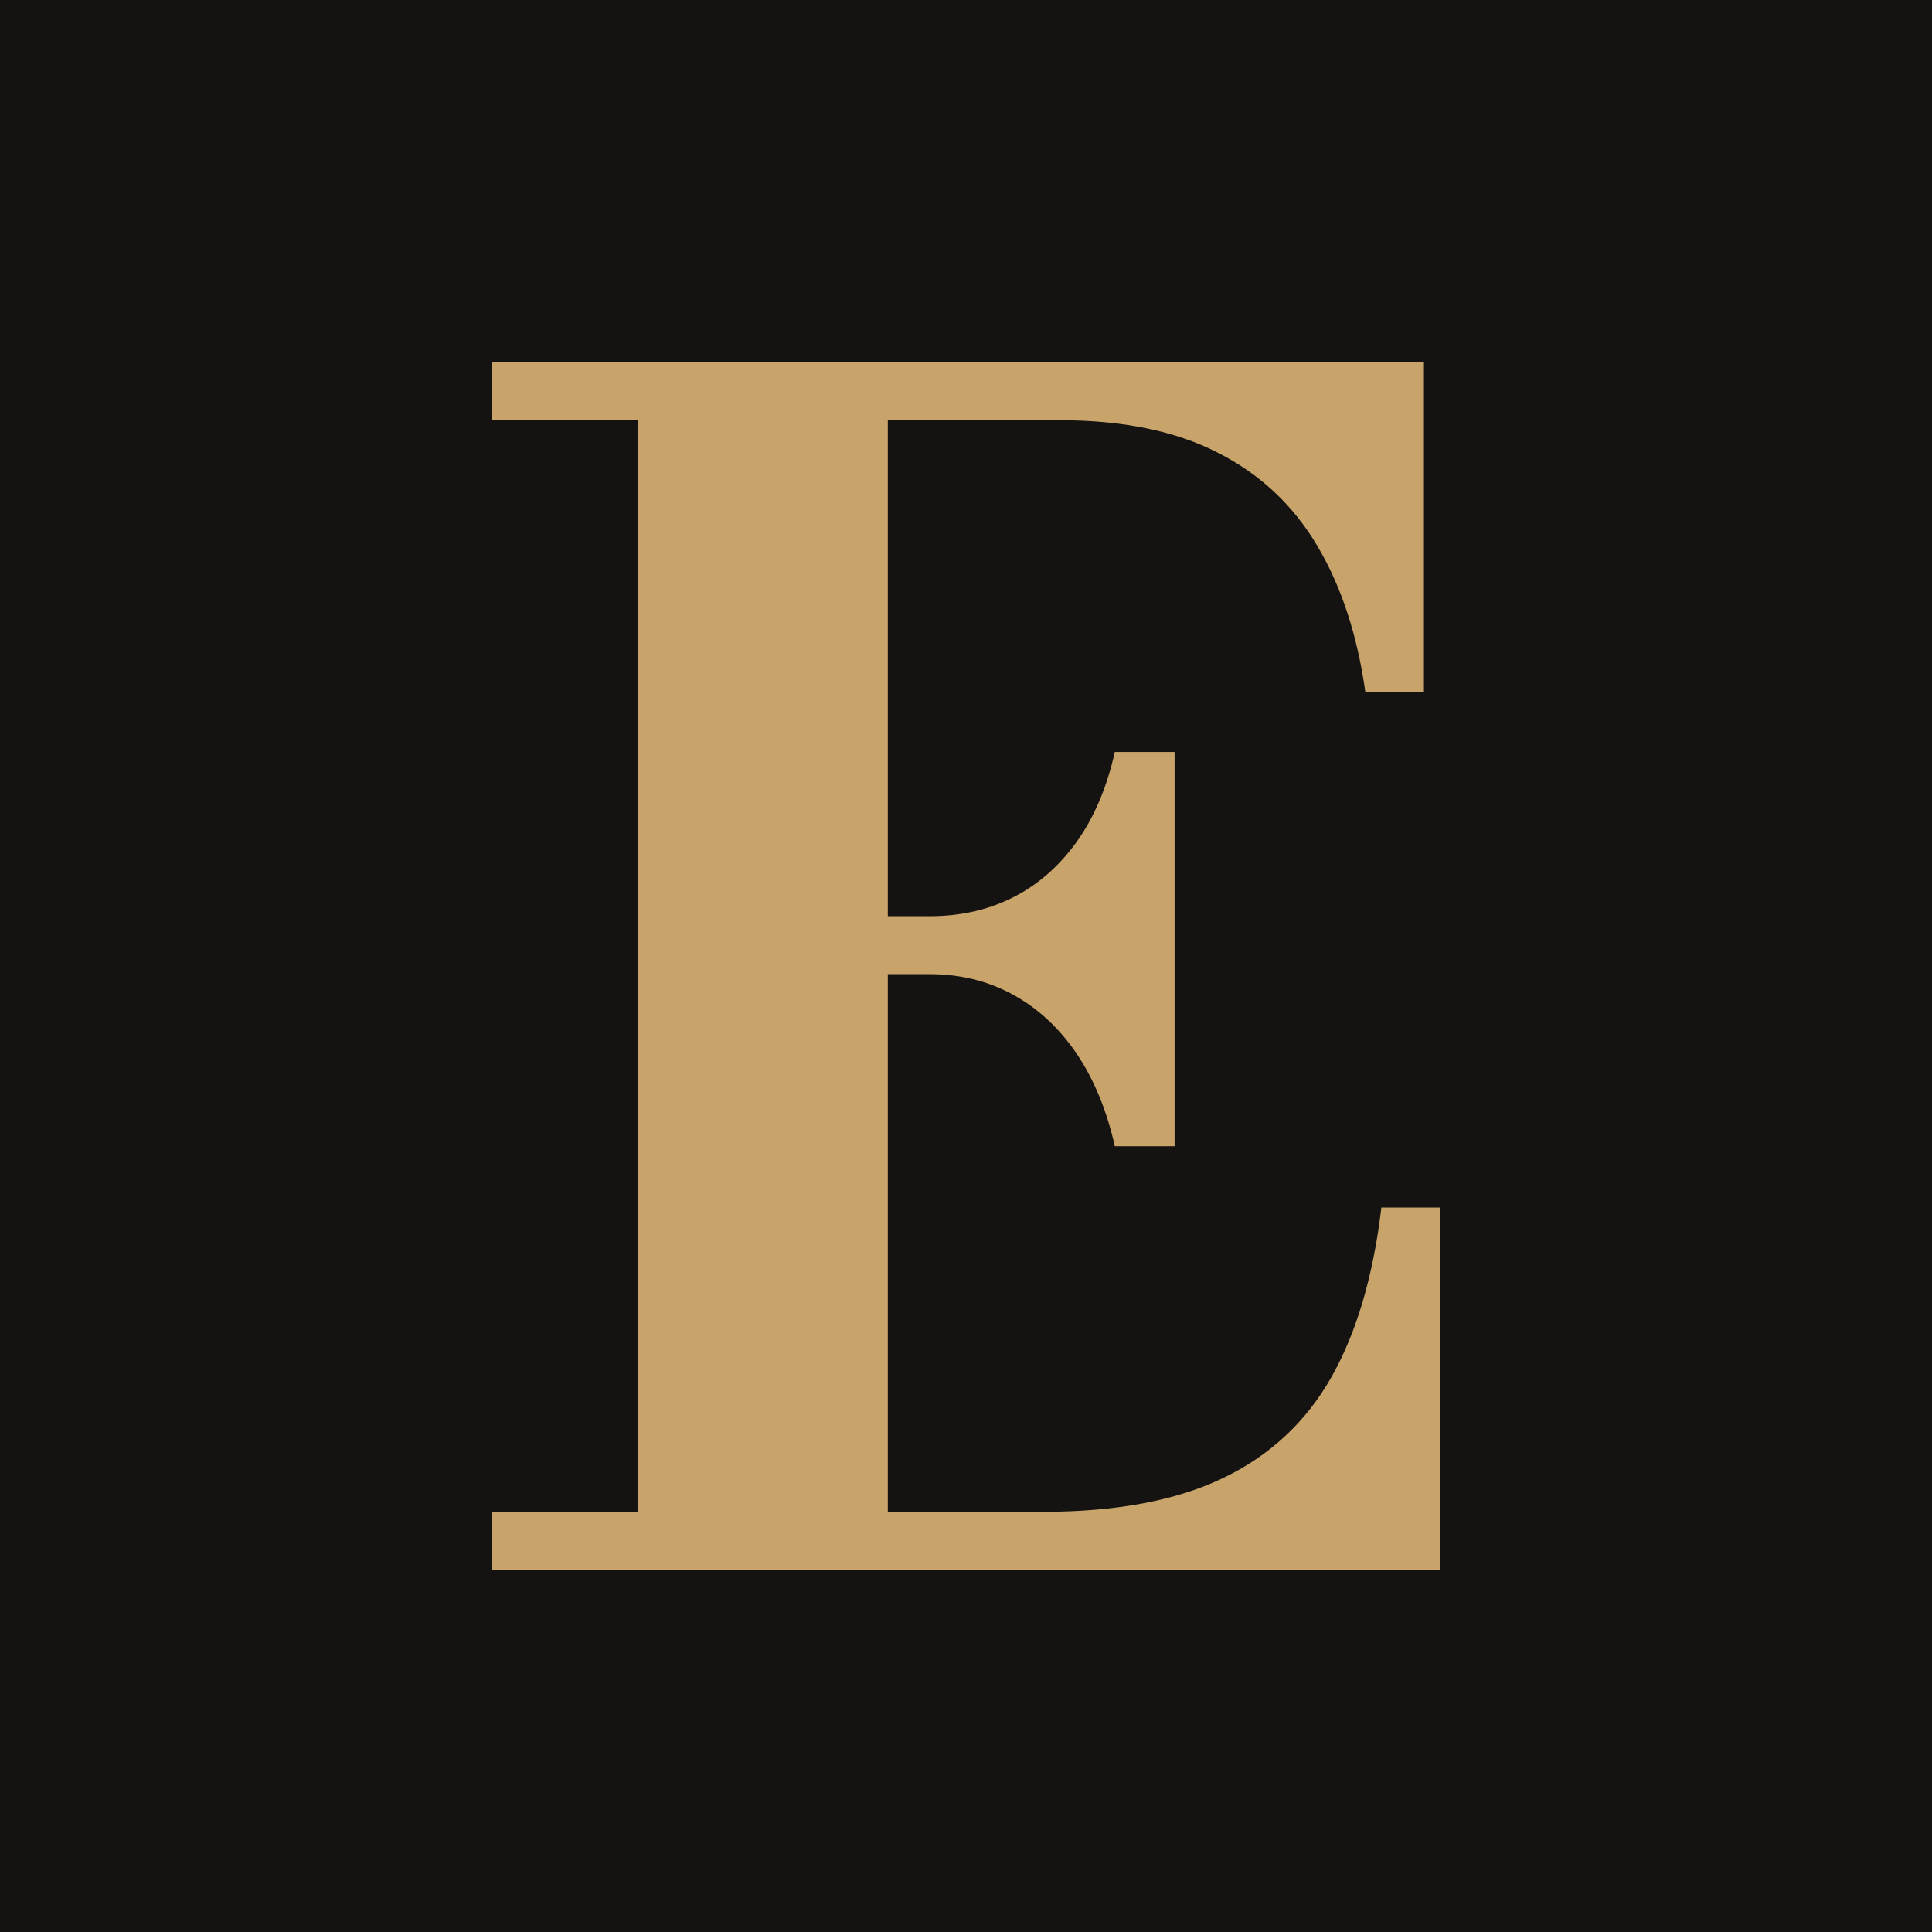
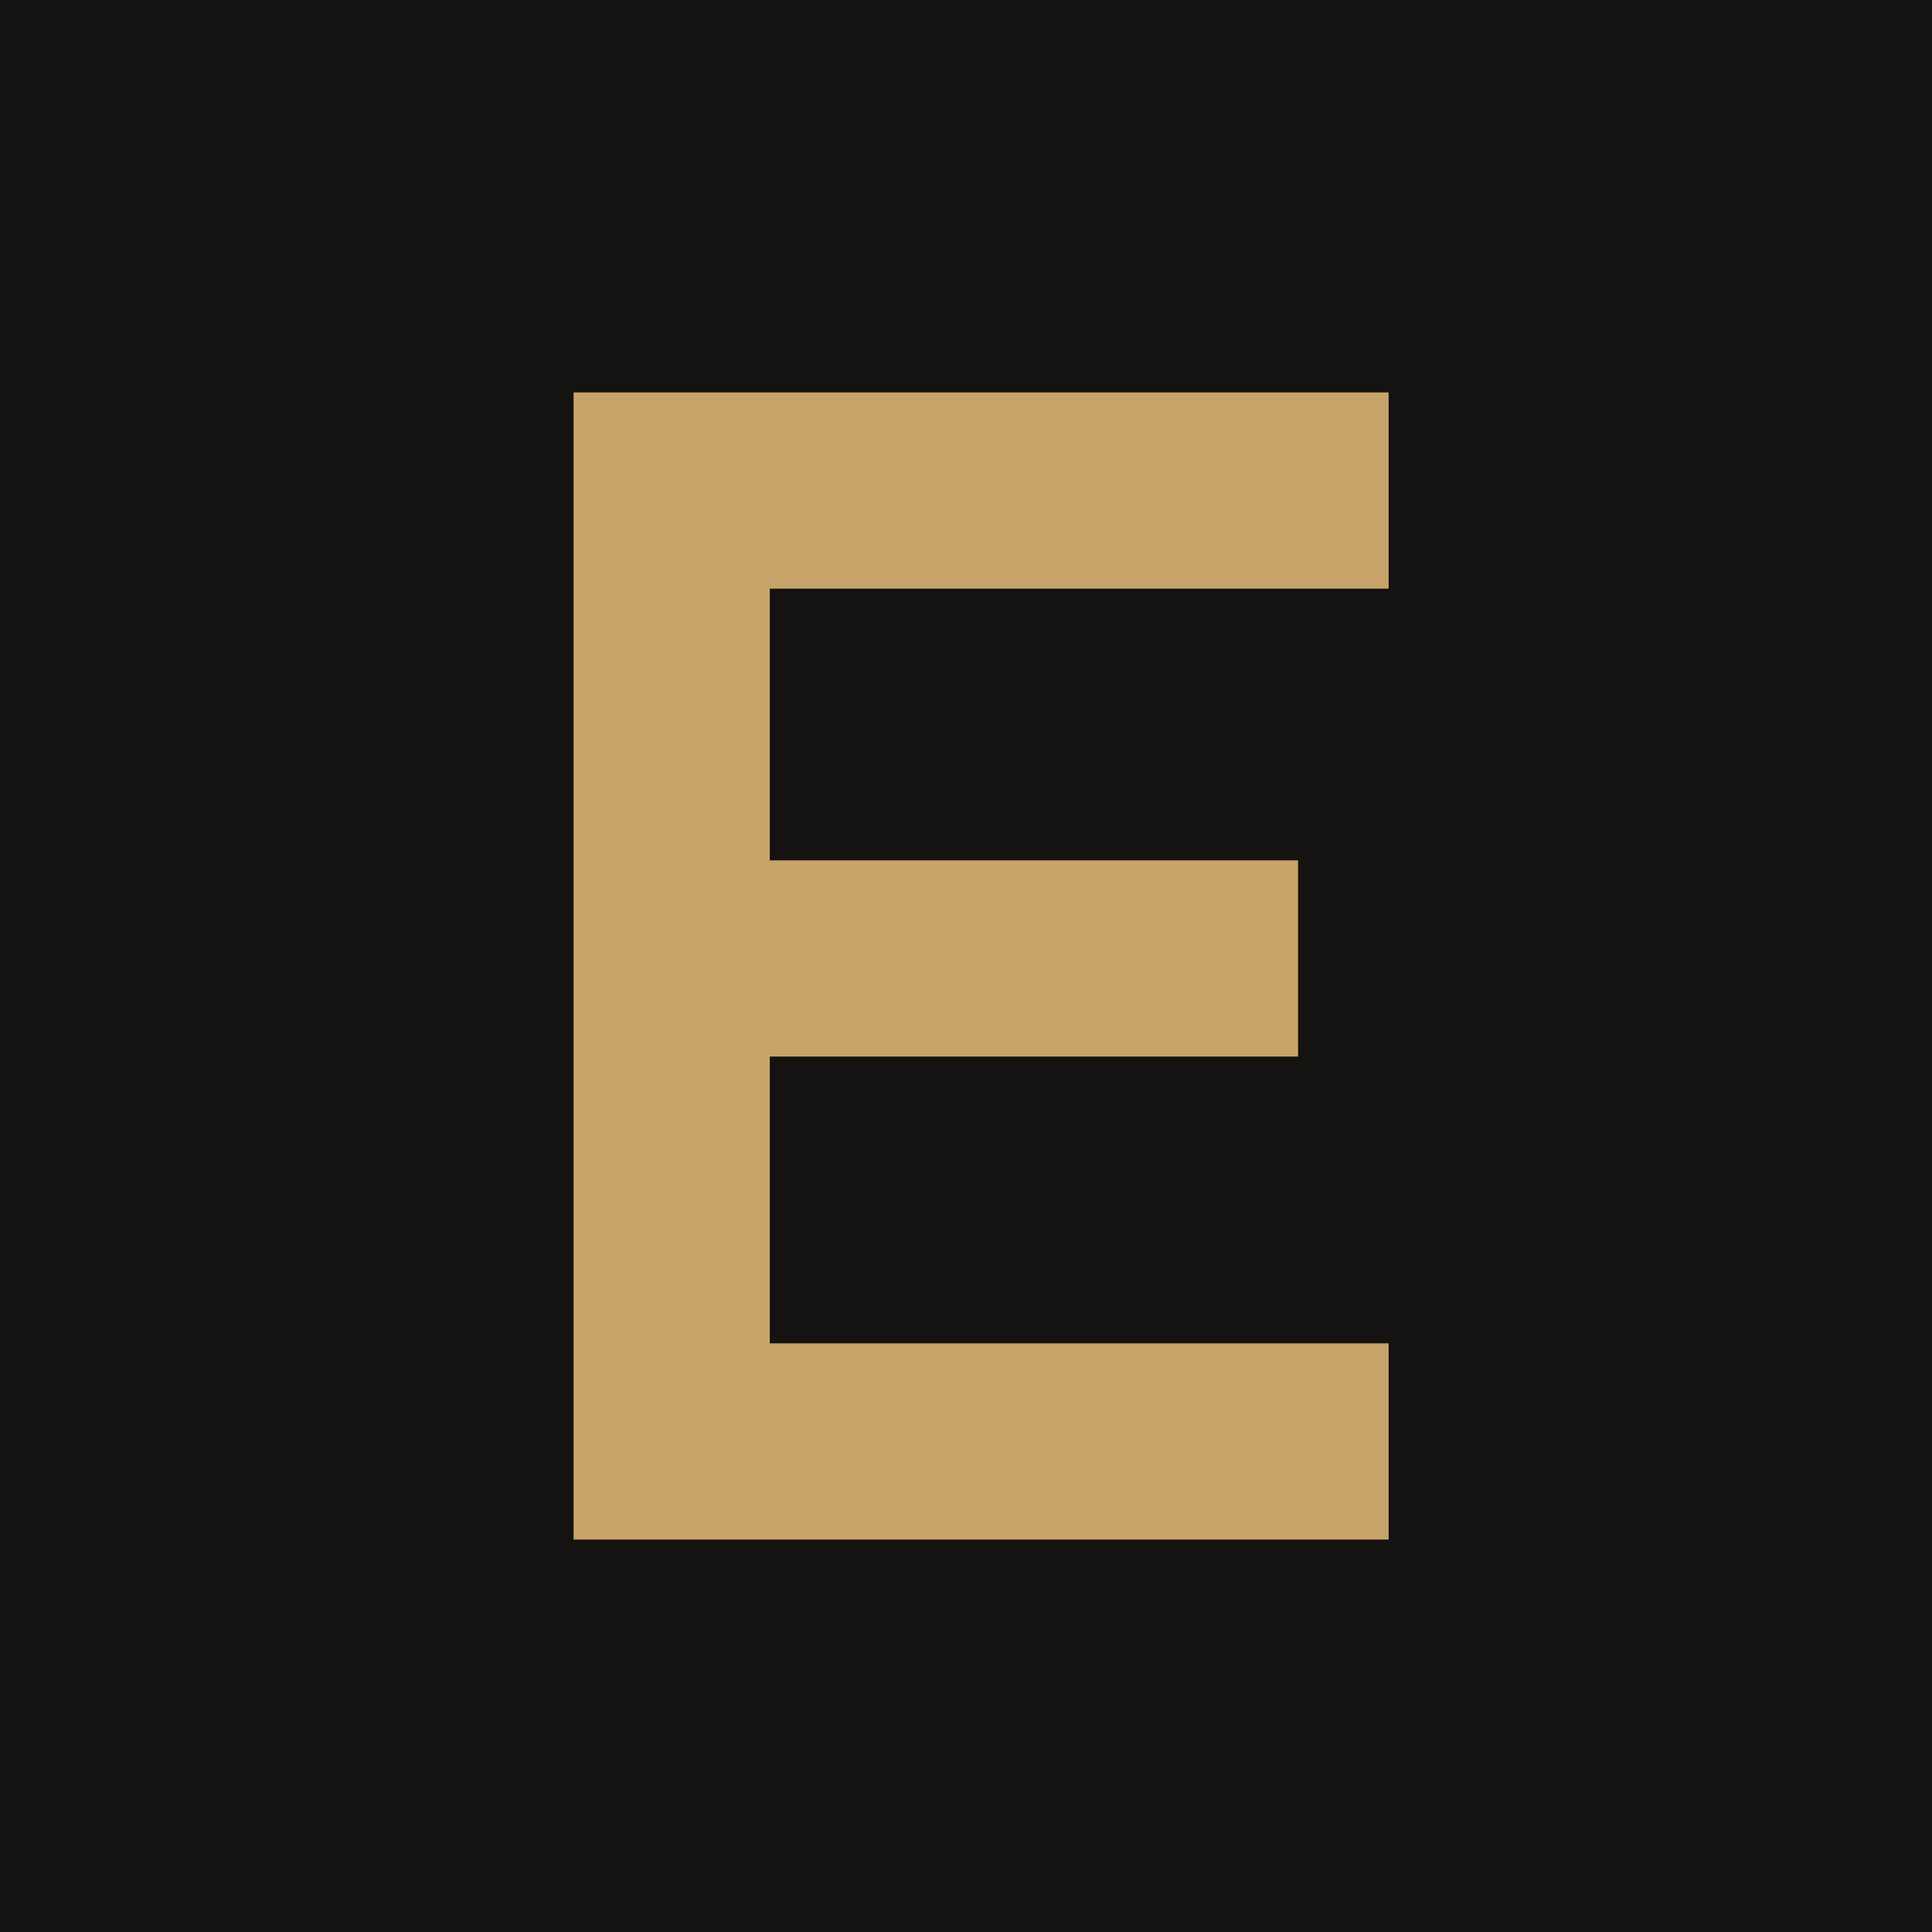
<svg xmlns="http://www.w3.org/2000/svg" viewBox="0 0 64 64">
  <rect width="64" height="64" fill="#151311" />
-   <path fill="#c8a46a" d="M16.29 52V50.08H21.12V13.92H16.29V12H47.17V22.93H45.23Q44.83 20.08 43.63 18.07Q42.43 16.05 40.33 14.99Q38.24 13.92 35.09 13.92H29.41V50.08H34.56Q38.19 50.08 40.52 48.96Q42.85 47.84 44.11 45.61Q45.36 43.39 45.76 40H47.71V52ZM36.93 37.97Q36.53 36.19 35.67 34.91Q34.8 33.63 33.56 32.95Q32.32 32.27 30.8 32.27H28.93V30.35H30.8Q32.32 30.35 33.55 29.73Q34.77 29.12 35.65 27.91Q36.53 26.69 36.93 24.91H38.91V37.97Z" />
+   <path fill="#c8a46a" d="M19 13h27v6.5H25.5v9H43v6.5H25.5v9.5H46V51H19z" />
</svg>
